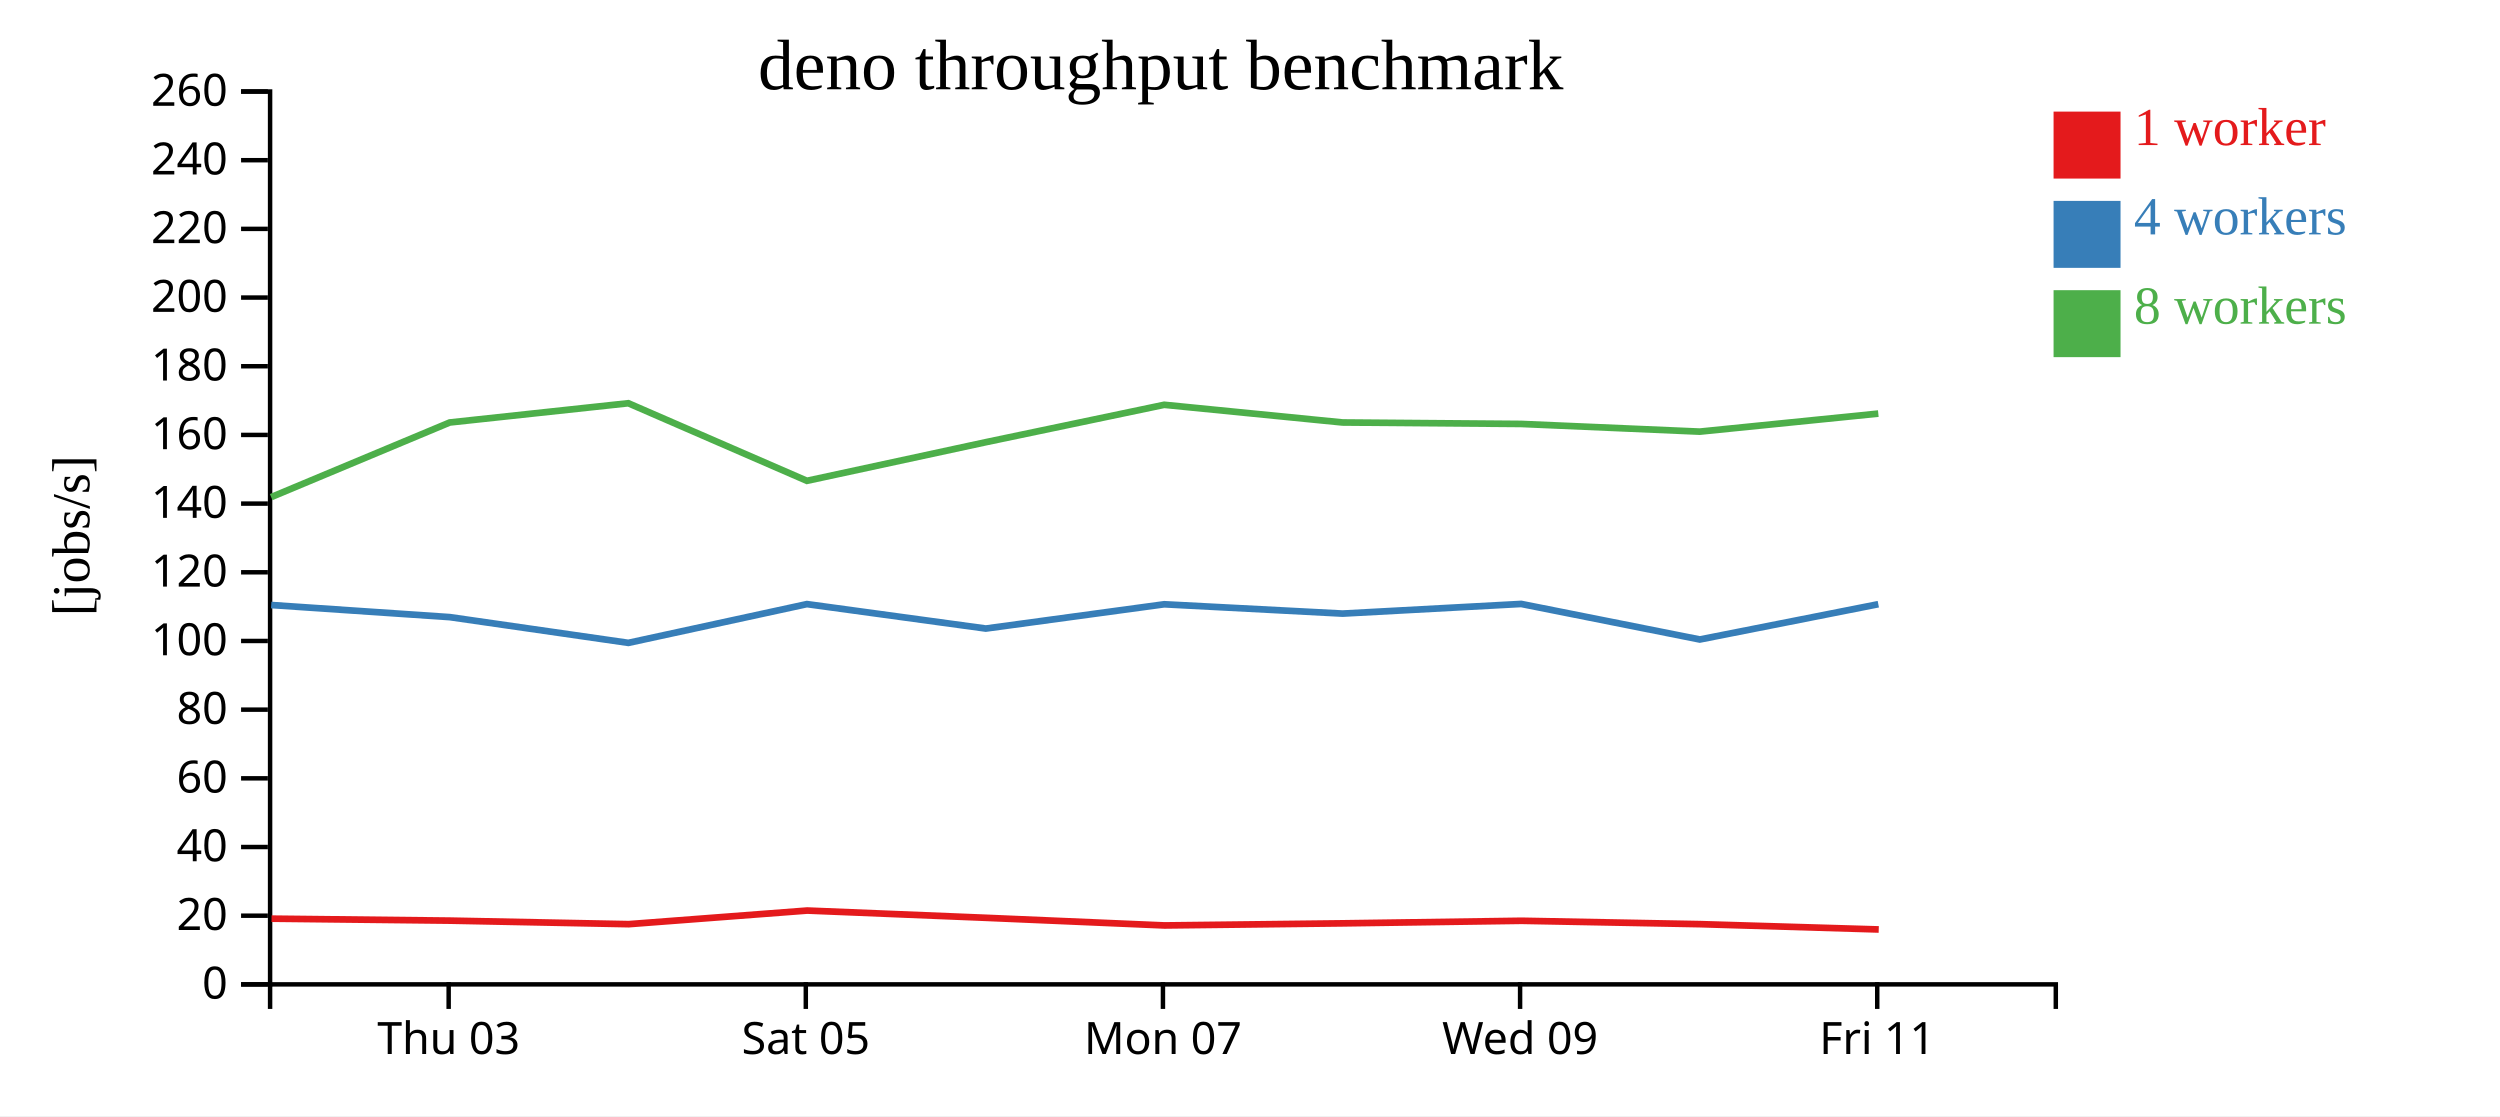
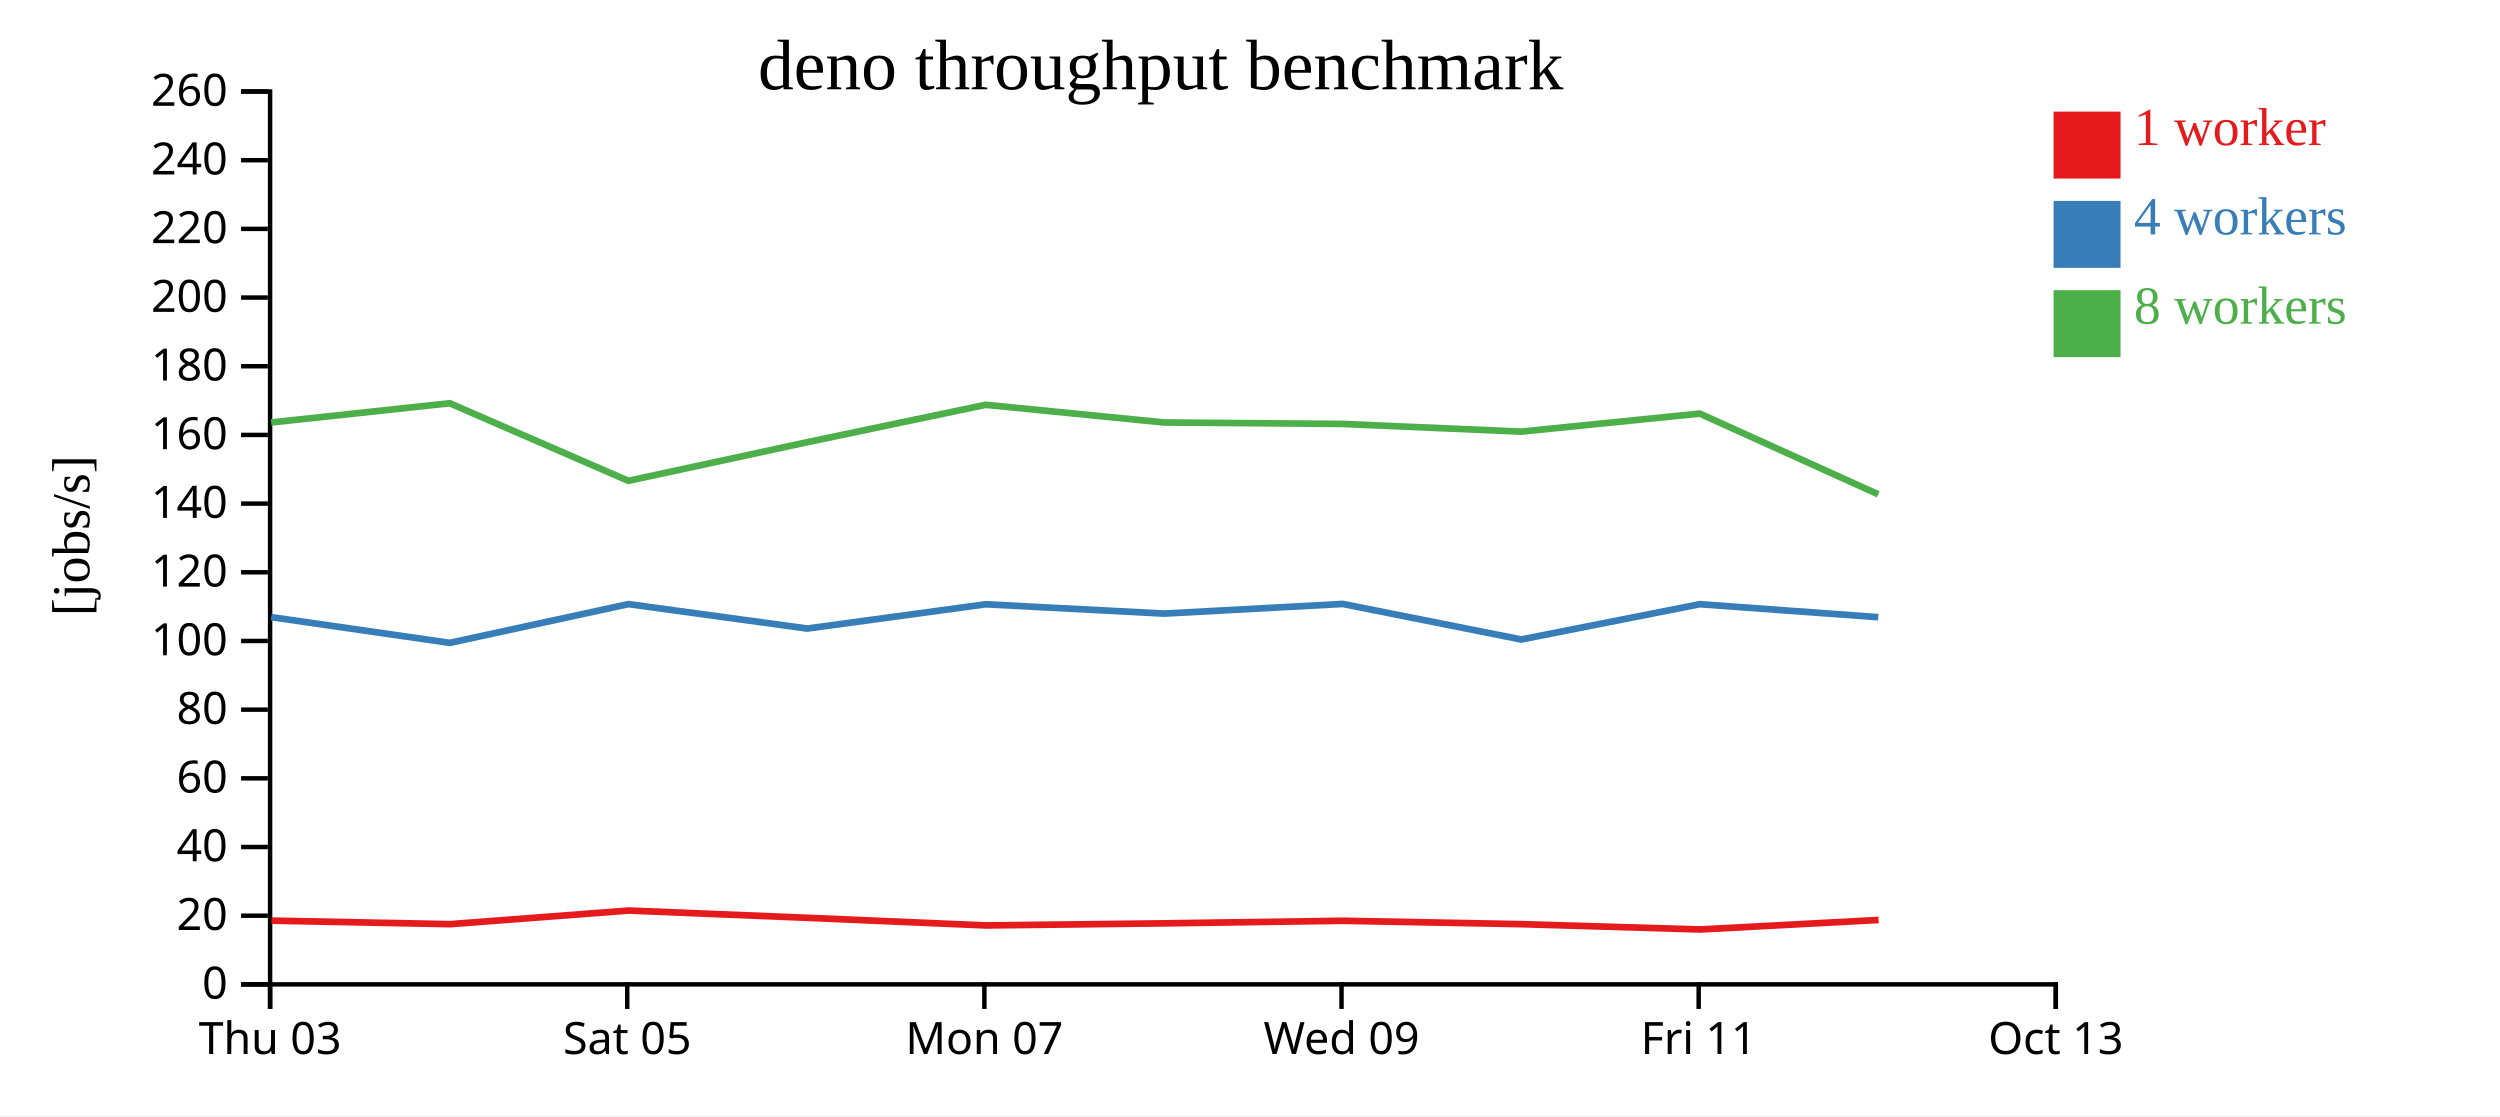
<svg xmlns="http://www.w3.org/2000/svg" width="560" height="250">
  <rect width="100%" height="100%" fill="white" />
  <g transform="translate(60,20)">
    <g transform="translate(0,200)" fill="none" font-size="10" font-family="sans-serif" text-anchor="middle">
      <path class="domain" stroke="currentColor" d="M0.5,6V0.5H400.5V6" />
-       <g class="tick" opacity="1" transform="translate(40.5,0)">
+       <g class="tick" opacity="1" transform="translate(0.5,0)">
        <line stroke="currentColor" y2="6" />
        <text fill="currentColor" y="9" dy="0.71em">Thu 03</text>
      </g>
-       <g class="tick" opacity="1" transform="translate(120.5,0)">
+       <g class="tick" opacity="1" transform="translate(80.5,0)">
        <line stroke="currentColor" y2="6" />
        <text fill="currentColor" y="9" dy="0.71em">Sat 05</text>
      </g>
-       <g class="tick" opacity="1" transform="translate(200.5,0)">
+       <g class="tick" opacity="1" transform="translate(160.5,0)">
        <line stroke="currentColor" y2="6" />
        <text fill="currentColor" y="9" dy="0.71em">Mon 07</text>
      </g>
-       <g class="tick" opacity="1" transform="translate(280.5,0)">
+       <g class="tick" opacity="1" transform="translate(240.5,0)">
        <line stroke="currentColor" y2="6" />
        <text fill="currentColor" y="9" dy="0.71em">Wed 09</text>
      </g>
-       <g class="tick" opacity="1" transform="translate(360.5,0)">
+       <g class="tick" opacity="1" transform="translate(320.5,0)">
        <line stroke="currentColor" y2="6" />
        <text fill="currentColor" y="9" dy="0.71em">Fri 11</text>
+       </g>
+       <g class="tick" opacity="1" transform="translate(400.5,0)">
+         <line stroke="currentColor" y2="6" />
+         <text fill="currentColor" y="9" dy="0.71em">Oct 13</text>
      </g>
    </g>
    <g fill="none" font-size="10" font-family="sans-serif" text-anchor="end">
      <path class="domain" stroke="currentColor" d="M-6,200.5H0.5V0.5H-6" />
      <g class="tick" opacity="1" transform="translate(0,200.5)">
        <line stroke="currentColor" x2="-6" />
        <text fill="currentColor" x="-9" dy="0.32em">0</text>
      </g>
      <g class="tick" opacity="1" transform="translate(0,185.1154)">
        <line stroke="currentColor" x2="-6" />
        <text fill="currentColor" x="-9" dy="0.32em">20</text>
      </g>
      <g class="tick" opacity="1" transform="translate(0,169.7308)">
        <line stroke="currentColor" x2="-6" />
        <text fill="currentColor" x="-9" dy="0.32em">40</text>
      </g>
      <g class="tick" opacity="1" transform="translate(0,154.3462)">
        <line stroke="currentColor" x2="-6" />
        <text fill="currentColor" x="-9" dy="0.32em">60</text>
      </g>
      <g class="tick" opacity="1" transform="translate(0,138.9615)">
        <line stroke="currentColor" x2="-6" />
        <text fill="currentColor" x="-9" dy="0.32em">80</text>
      </g>
      <g class="tick" opacity="1" transform="translate(0,123.5769)">
        <line stroke="currentColor" x2="-6" />
        <text fill="currentColor" x="-9" dy="0.32em">100</text>
      </g>
      <g class="tick" opacity="1" transform="translate(0,108.1923)">
        <line stroke="currentColor" x2="-6" />
        <text fill="currentColor" x="-9" dy="0.32em">120</text>
      </g>
      <g class="tick" opacity="1" transform="translate(0,92.80769)">
        <line stroke="currentColor" x2="-6" />
        <text fill="currentColor" x="-9" dy="0.32em">140</text>
      </g>
      <g class="tick" opacity="1" transform="translate(0,77.42308)">
        <line stroke="currentColor" x2="-6" />
        <text fill="currentColor" x="-9" dy="0.32em">160</text>
      </g>
      <g class="tick" opacity="1" transform="translate(0,62.03846)">
        <line stroke="currentColor" x2="-6" />
        <text fill="currentColor" x="-9" dy="0.32em">180</text>
      </g>
      <g class="tick" opacity="1" transform="translate(0,46.65385)">
        <line stroke="currentColor" x2="-6" />
        <text fill="currentColor" x="-9" dy="0.32em">200</text>
      </g>
      <g class="tick" opacity="1" transform="translate(0,31.26923)">
        <line stroke="currentColor" x2="-6" />
        <text fill="currentColor" x="-9" dy="0.32em">220</text>
      </g>
      <g class="tick" opacity="1" transform="translate(0,15.88462)">
        <line stroke="currentColor" x2="-6" />
        <text fill="currentColor" x="-9" dy="0.32em">240</text>
      </g>
      <g class="tick" opacity="1" transform="translate(0,0.5)">
        <line stroke="currentColor" x2="-6" />
        <text fill="currentColor" x="-9" dy="0.32em">260</text>
      </g>
    </g>
    <text text-anchor="middle" style="font-size: 12px" transform="rotate(-90)" y="-40" x="-100">[jobs/s]</text>
    <text text-anchor="middle" style="font-size: 16px" y="0" x="200">deno throughput benchmark</text>
-     <path class="line" fill="none" stroke="#e41a1c" stroke-width="1.5" d="M0.826,185.781L40.813,186.223L80.838,187.013L120.823,183.964L160.91,185.592L200.858,187.299L240.807,186.83L280.836,186.255L320.831,187.011L360.838,188.198" />
-     <path class="line" fill="none" stroke="#377eb8" stroke-width="1.5" d="M0.751,115.525L40.751,118.237L80.751,124.004L120.75,115.32L160.815,120.796L200.79,115.358L240.738,117.447L280.754,115.283L320.746,123.246L360.743,115.339" />
-     <path class="line" fill="none" stroke="#4daf4a" stroke-width="1.5" d="M0.742,91.352L40.736,74.636L80.746,70.325L120.747,87.704L160.818,79.052L200.786,70.674L240.742,74.636L280.749,74.962L320.742,76.686L360.74,72.644" />
+     <path class="line" fill="none" stroke="#e41a1c" stroke-width="1.5" d="M0.813,186.223L40.838,187.013L80.823,183.964L120.91,185.592L160.858,187.299L200.807,186.83L240.836,186.255L280.831,187.011L320.838,188.198L360.807,186.076" />
+     <path class="line" fill="none" stroke="#377eb8" stroke-width="1.5" d="M0.751,118.237L40.751,124.004L80.75,115.32L120.815,120.796L160.79,115.358L200.738,117.447L240.754,115.283L280.746,123.246L320.743,115.339L360.734,118.254" />
+     <path class="line" fill="none" stroke="#4daf4a" stroke-width="1.5" d="M0.736,74.636L40.746,70.325L80.747,87.704L120.818,79.052L160.786,70.674L200.742,74.636L240.749,74.962L280.742,76.686L320.74,72.644L360.735,90.734" />
    <rect class="dot" x="400" y="5" width="15" height="15" style="fill: #e41a1c;" />
    <rect class="dot" x="400" y="25" width="15" height="15" style="fill: #377eb8;" />
    <rect class="dot" x="400" y="45" width="15" height="15" style="fill: #4daf4a;" />
    <text class="label" x="418" y="12.5" style="fill: #e41a1c; alignment-baseline: middle;" text-anchor="left">1 worker</text>
    <text class="label" x="418" y="32.5" style="fill: #377eb8; alignment-baseline: middle;" text-anchor="left">4 workers</text>
    <text class="label" x="418" y="52.5" style="fill: #4daf4a; alignment-baseline: middle;" text-anchor="left">8 workers</text>
  </g>
</svg>
